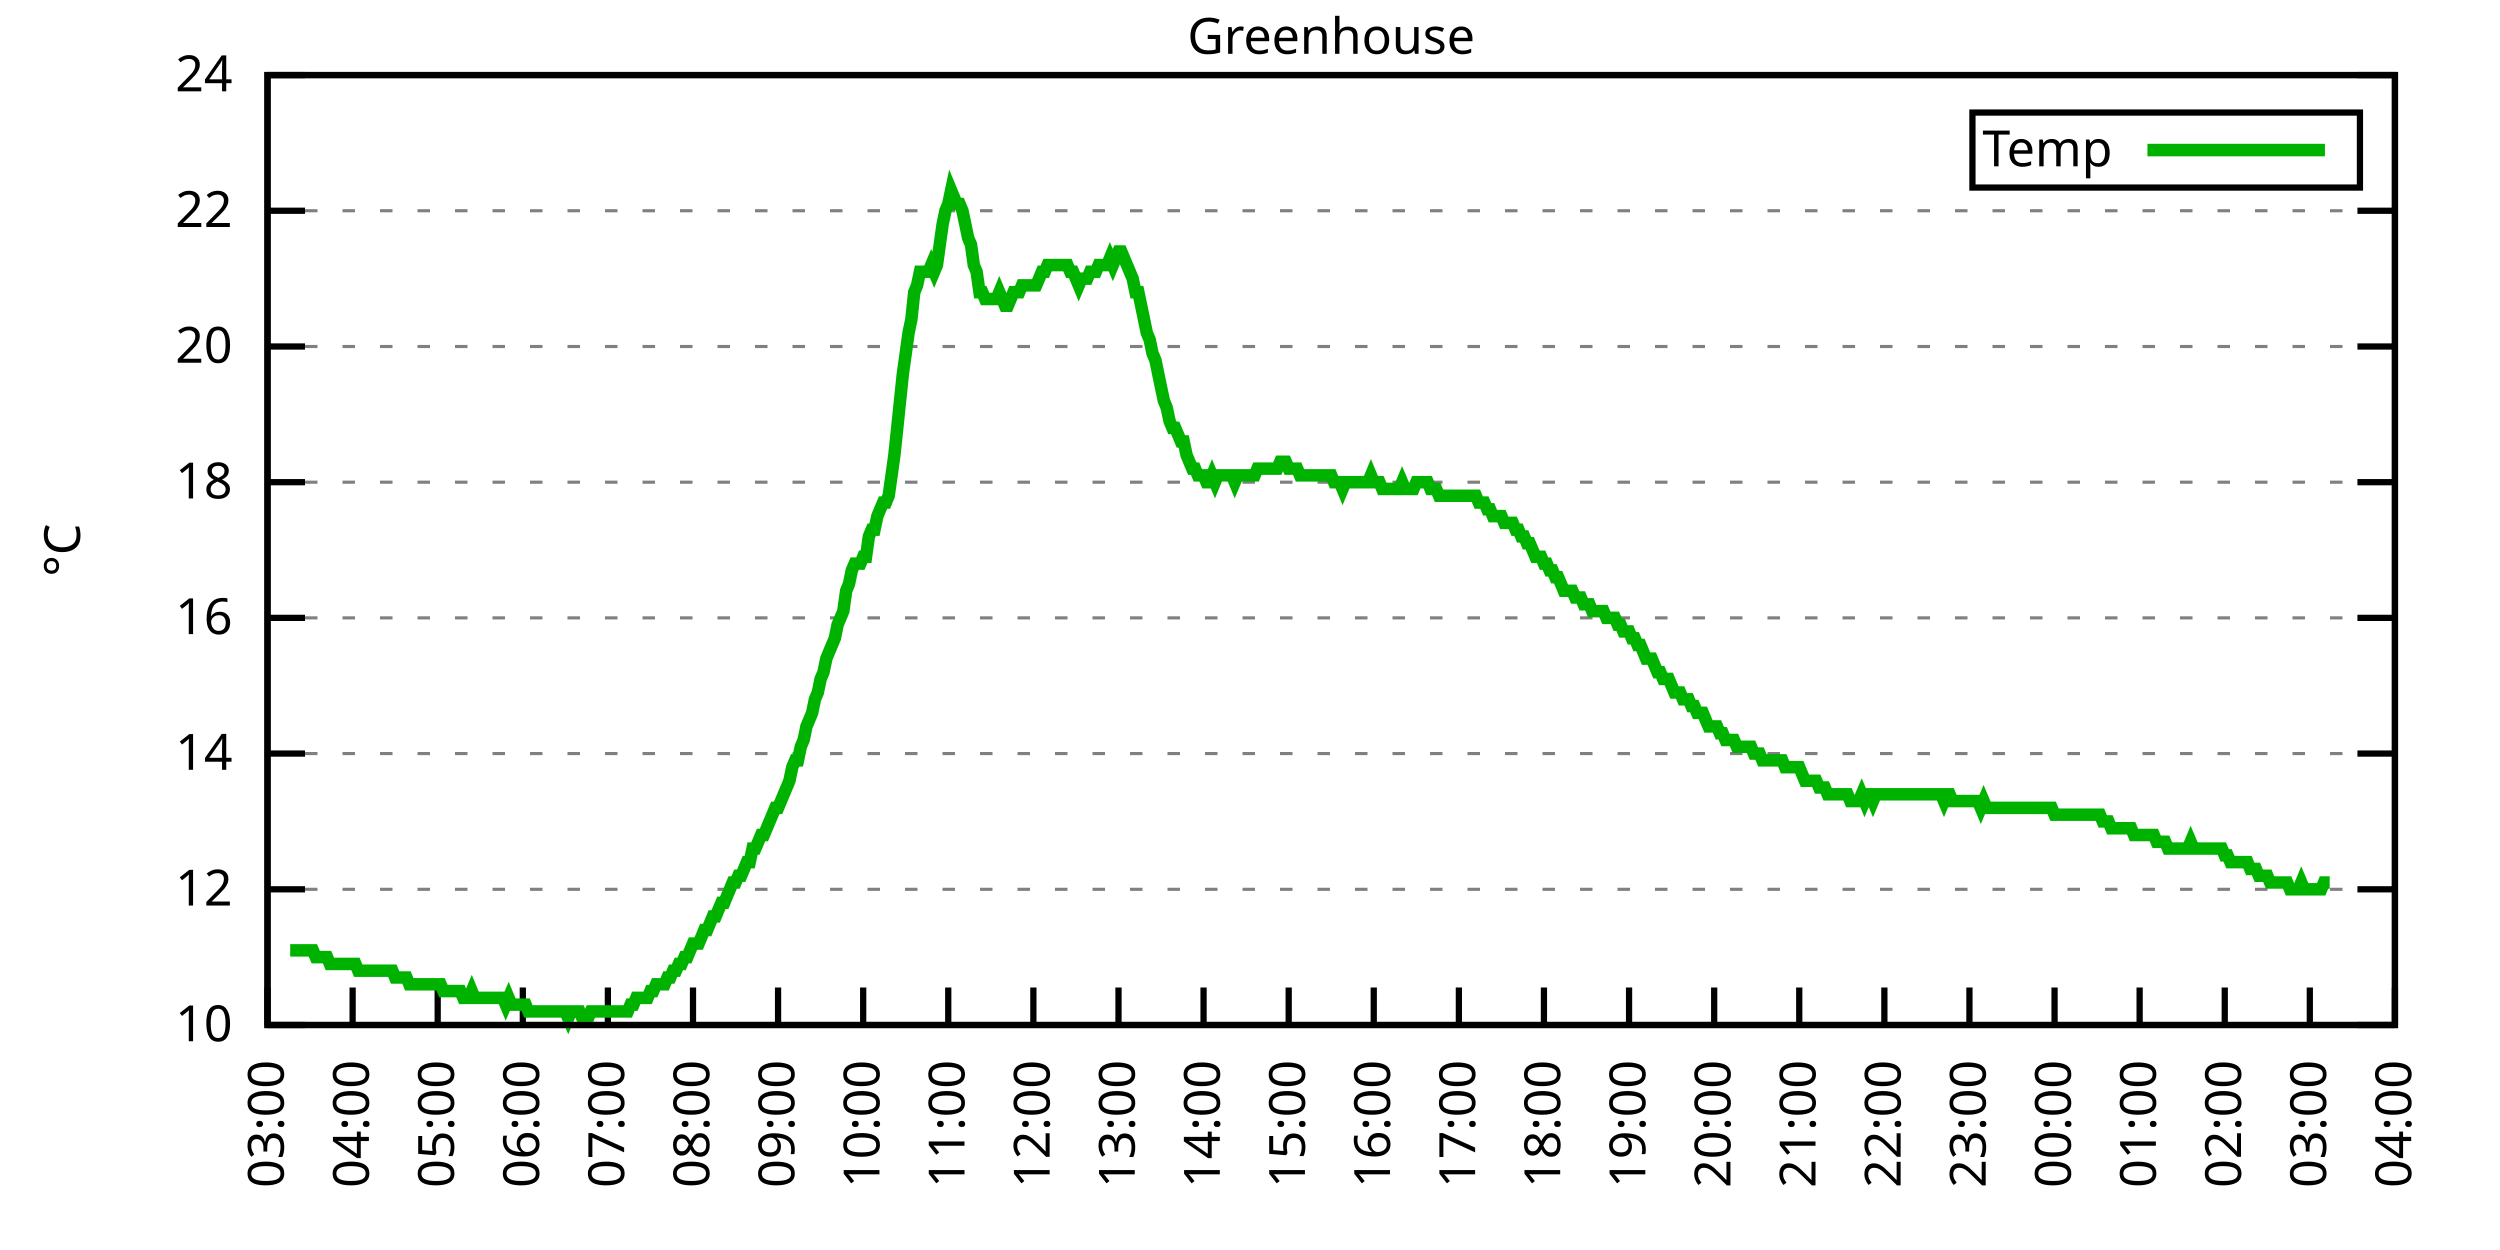
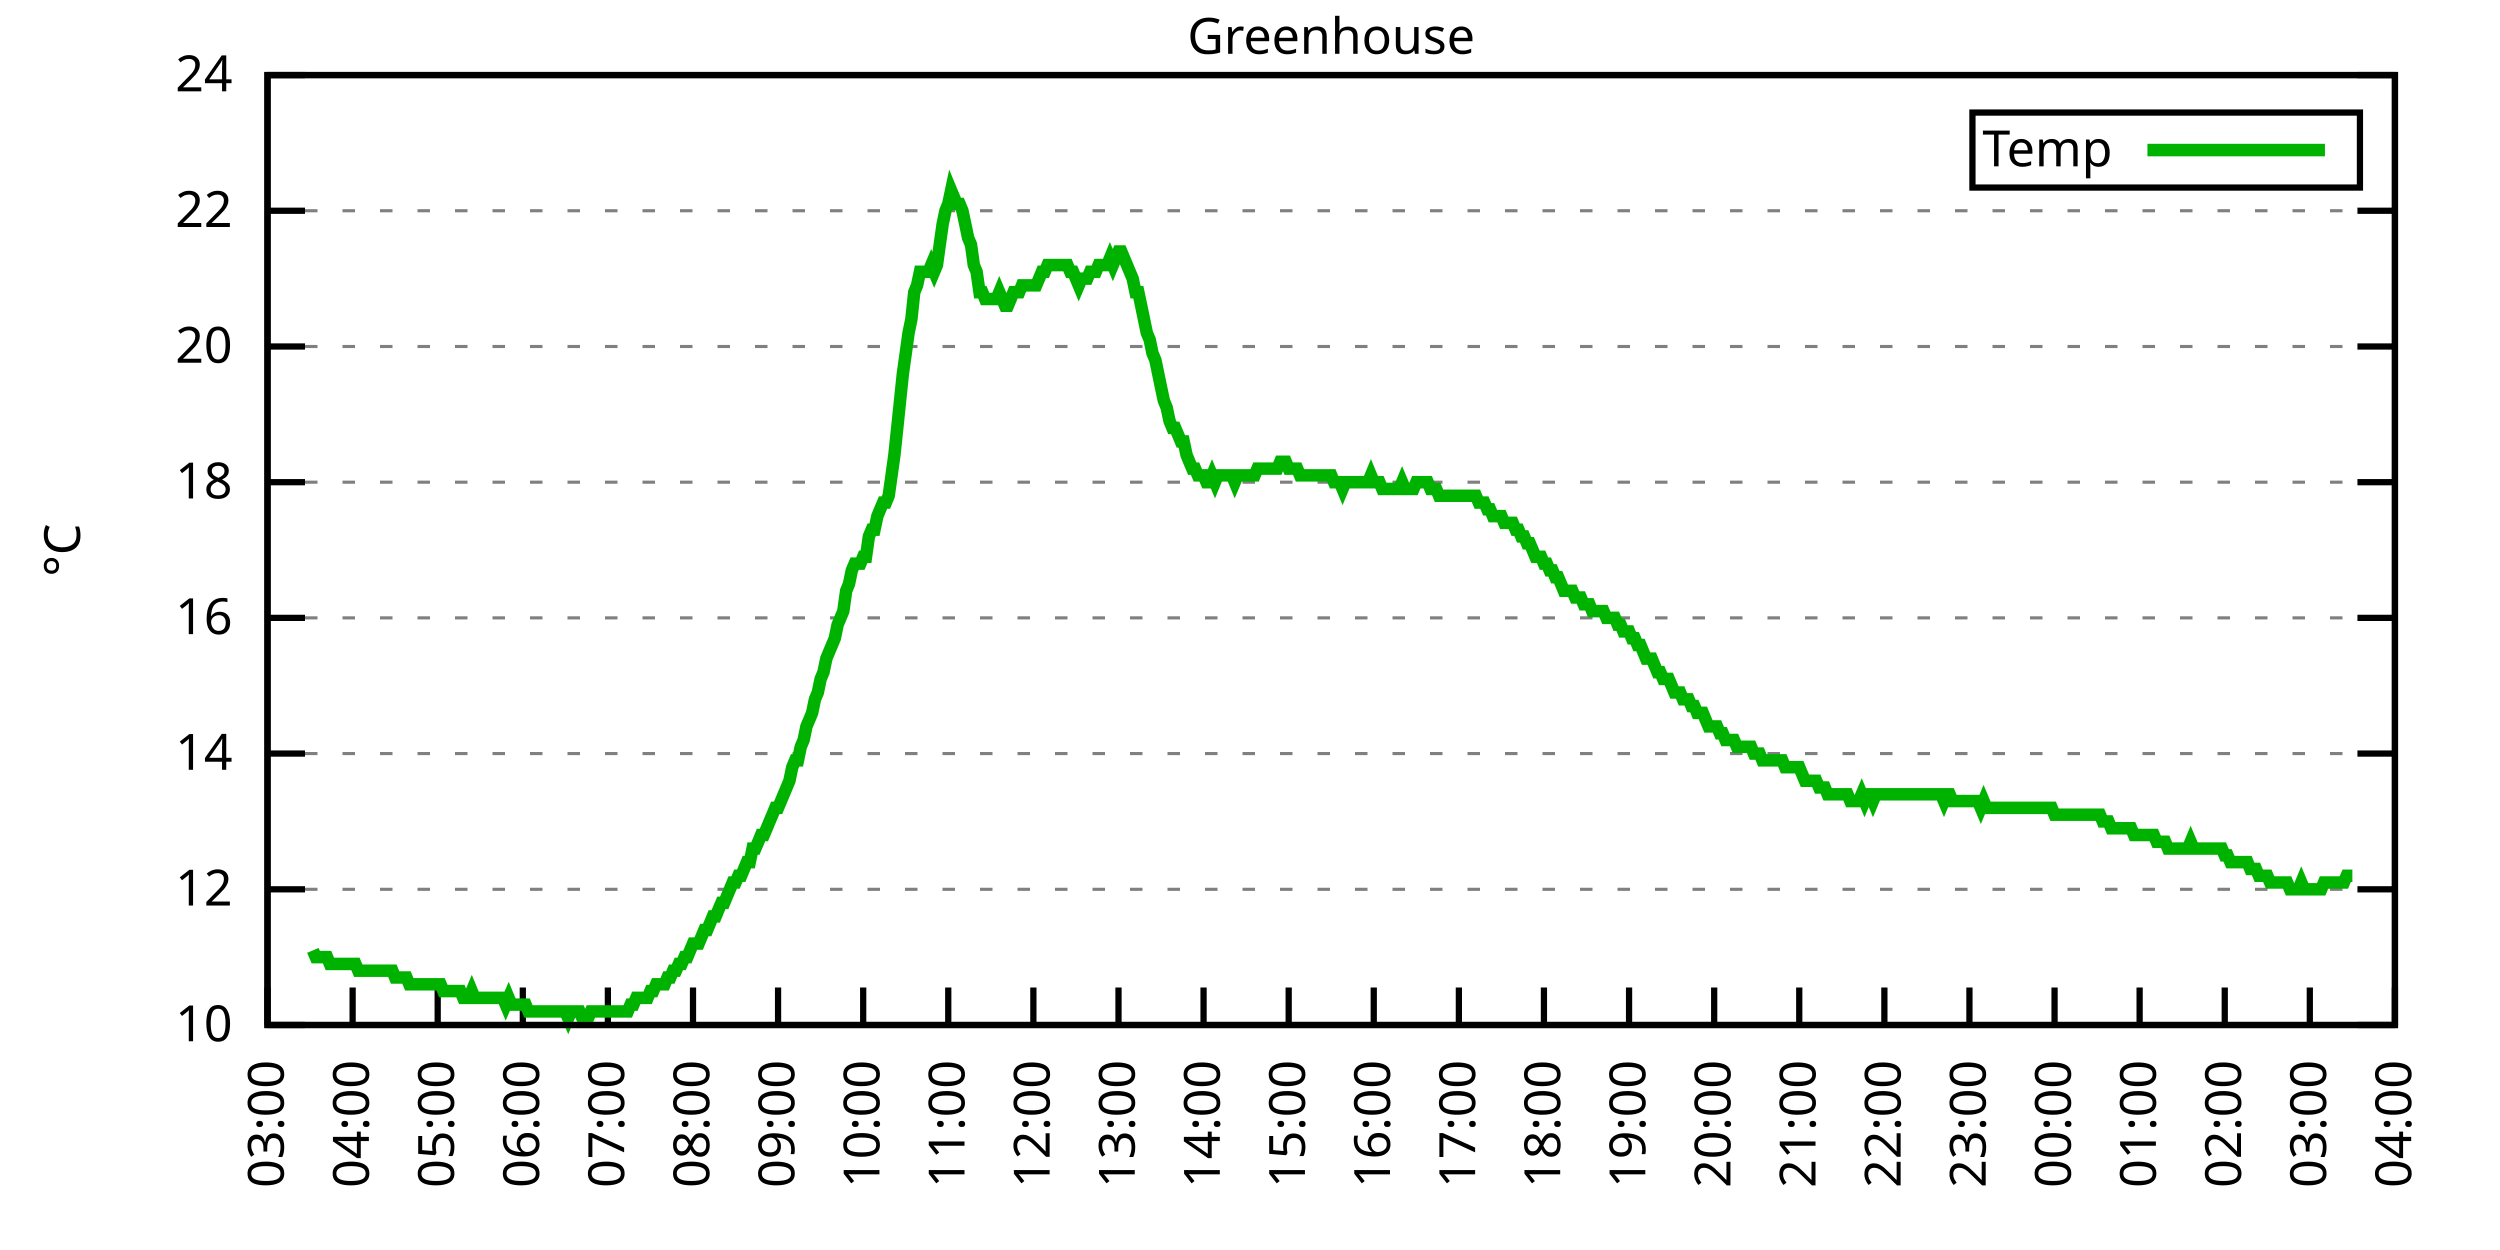
<svg xmlns="http://www.w3.org/2000/svg" xmlns:xlink="http://www.w3.org/1999/xlink" width="400" height="200" viewBox="0 0 400 200">
  <g id="gnuplot_canvas">
    <rect x="0" y="0" width="400" height="200" fill="none" />
    <defs>
      <circle id="gpDot" r="0.5" stroke-width="0.5" stroke="currentColor" />
      <path id="gpPt0" stroke-width="0.333" stroke="currentColor" d="M-1,0 h2 M0,-1 v2" />
      <path id="gpPt1" stroke-width="0.333" stroke="currentColor" d="M-1,-1 L1,1 M1,-1 L-1,1" />
      <path id="gpPt2" stroke-width="0.333" stroke="currentColor" d="M-1,0 L1,0 M0,-1 L0,1 M-1,-1 L1,1 M-1,1 L1,-1" />
      <rect id="gpPt3" stroke-width="0.333" stroke="currentColor" x="-1" y="-1" width="2" height="2" />
      <rect id="gpPt4" stroke-width="0.333" stroke="currentColor" fill="currentColor" x="-1" y="-1" width="2" height="2" />
      <circle id="gpPt5" stroke-width="0.333" stroke="currentColor" cx="0" cy="0" r="1" />
      <use xlink:href="#gpPt5" id="gpPt6" fill="currentColor" stroke="none" />
      <path id="gpPt7" stroke-width="0.333" stroke="currentColor" d="M0,-1.33 L-1.33,0.67 L1.33,0.67 z" />
      <use xlink:href="#gpPt7" id="gpPt8" fill="currentColor" stroke="none" />
      <use xlink:href="#gpPt7" id="gpPt9" stroke="currentColor" transform="rotate(180)" />
      <use xlink:href="#gpPt9" id="gpPt10" fill="currentColor" stroke="none" />
      <use xlink:href="#gpPt3" id="gpPt11" stroke="currentColor" transform="rotate(45)" />
      <use xlink:href="#gpPt11" id="gpPt12" fill="currentColor" stroke="none" />
      <path id="gpPt13" stroke-width="0.333" stroke="currentColor" d="M0,1.330 L1.265,0.411 L0.782,-1.067 L-0.782,-1.076 L-1.265,0.411 z" />
      <use xlink:href="#gpPt13" id="gpPt14" fill="currentColor" stroke="none" />
      <filter id="textbox" filterUnits="objectBoundingBox" x="0" y="0" height="1" width="1">
        <feFlood flood-color="white" flood-opacity="1" result="bgnd" />
        <feComposite in="SourceGraphic" in2="bgnd" operator="atop" />
      </filter>
      <filter id="greybox" filterUnits="objectBoundingBox" x="0" y="0" height="1" width="1">
        <feFlood flood-color="lightgrey" flood-opacity="1" result="grey" />
        <feComposite in="SourceGraphic" in2="grey" operator="atop" />
      </filter>
    </defs>
    <g fill="none" color="white" stroke="currentColor" stroke-width="1.00" stroke-linecap="butt" stroke-linejoin="miter">
</g>
    <g fill="none" color="black" stroke="currentColor" stroke-width="1.00" stroke-linecap="butt" stroke-linejoin="miter">
      <g stroke="none" shape-rendering="crispEdges">
        <polygon fill="rgb(255, 255, 255)" points="42.80,164.00 383.18,164.00 383.18,12.02 42.80,12.02 " />
      </g>
    </g>
    <g fill="none" color="black" stroke="currentColor" stroke-width="1.00" stroke-linecap="butt" stroke-linejoin="miter">
</g>
    <g fill="none" color="black" stroke="black" stroke-width="0.50" stroke-linecap="butt" stroke-linejoin="miter">
</g>
    <g fill="none" color="gray" stroke="currentColor" stroke-width="0.50" stroke-linecap="butt" stroke-linejoin="miter">
      <path stroke="gray" stroke-dasharray="2,4" class="gridline" d="M42.80,164.00 L383.19,164.00  " />
    </g>
    <g fill="none" color="gray" stroke="gray" stroke-width="1.00" stroke-linecap="butt" stroke-linejoin="miter">
</g>
    <g fill="none" color="black" stroke="currentColor" stroke-width="1.00" stroke-linecap="butt" stroke-linejoin="miter">
      <path stroke="black" d="M42.80,164.00 L48.80,164.00 M383.19,164.00 L377.19,164.00  " />
      <g transform="translate(37.20,166.60)" stroke="none" fill="black" font-family="Sans" font-size="8.00" text-anchor="end">
        <text>
          <tspan font-family="Sans"> 10</tspan>
        </text>
      </g>
    </g>
    <g fill="none" color="black" stroke="currentColor" stroke-width="1.00" stroke-linecap="butt" stroke-linejoin="miter">
</g>
    <g fill="none" color="black" stroke="black" stroke-width="0.50" stroke-linecap="butt" stroke-linejoin="miter">
</g>
    <g fill="none" color="gray" stroke="currentColor" stroke-width="0.50" stroke-linecap="butt" stroke-linejoin="miter">
      <path stroke="gray" stroke-dasharray="2,4" class="gridline" d="M42.80,142.29 L383.19,142.29  " />
    </g>
    <g fill="none" color="gray" stroke="gray" stroke-width="1.00" stroke-linecap="butt" stroke-linejoin="miter">
</g>
    <g fill="none" color="black" stroke="currentColor" stroke-width="1.00" stroke-linecap="butt" stroke-linejoin="miter">
      <path stroke="black" d="M42.80,142.29 L48.80,142.29 M383.19,142.29 L377.19,142.29  " />
      <g transform="translate(37.20,144.89)" stroke="none" fill="black" font-family="Sans" font-size="8.00" text-anchor="end">
        <text>
          <tspan font-family="Sans"> 12</tspan>
        </text>
      </g>
    </g>
    <g fill="none" color="black" stroke="currentColor" stroke-width="1.00" stroke-linecap="butt" stroke-linejoin="miter">
</g>
    <g fill="none" color="black" stroke="black" stroke-width="0.50" stroke-linecap="butt" stroke-linejoin="miter">
</g>
    <g fill="none" color="gray" stroke="currentColor" stroke-width="0.50" stroke-linecap="butt" stroke-linejoin="miter">
      <path stroke="gray" stroke-dasharray="2,4" class="gridline" d="M42.80,120.57 L383.19,120.57  " />
    </g>
    <g fill="none" color="gray" stroke="gray" stroke-width="1.00" stroke-linecap="butt" stroke-linejoin="miter">
</g>
    <g fill="none" color="black" stroke="currentColor" stroke-width="1.00" stroke-linecap="butt" stroke-linejoin="miter">
      <path stroke="black" d="M42.80,120.57 L48.80,120.57 M383.19,120.57 L377.19,120.57  " />
      <g transform="translate(37.20,123.17)" stroke="none" fill="black" font-family="Sans" font-size="8.00" text-anchor="end">
        <text>
          <tspan font-family="Sans"> 14</tspan>
        </text>
      </g>
    </g>
    <g fill="none" color="black" stroke="currentColor" stroke-width="1.00" stroke-linecap="butt" stroke-linejoin="miter">
</g>
    <g fill="none" color="black" stroke="black" stroke-width="0.50" stroke-linecap="butt" stroke-linejoin="miter">
</g>
    <g fill="none" color="gray" stroke="currentColor" stroke-width="0.50" stroke-linecap="butt" stroke-linejoin="miter">
      <path stroke="gray" stroke-dasharray="2,4" class="gridline" d="M42.80,98.86 L383.19,98.86  " />
    </g>
    <g fill="none" color="gray" stroke="gray" stroke-width="1.00" stroke-linecap="butt" stroke-linejoin="miter">
</g>
    <g fill="none" color="black" stroke="currentColor" stroke-width="1.00" stroke-linecap="butt" stroke-linejoin="miter">
      <path stroke="black" d="M42.80,98.86 L48.80,98.86 M383.19,98.86 L377.19,98.86  " />
      <g transform="translate(37.20,101.46)" stroke="none" fill="black" font-family="Sans" font-size="8.00" text-anchor="end">
        <text>
          <tspan font-family="Sans"> 16</tspan>
        </text>
      </g>
    </g>
    <g fill="none" color="black" stroke="currentColor" stroke-width="1.00" stroke-linecap="butt" stroke-linejoin="miter">
</g>
    <g fill="none" color="black" stroke="black" stroke-width="0.50" stroke-linecap="butt" stroke-linejoin="miter">
</g>
    <g fill="none" color="gray" stroke="currentColor" stroke-width="0.50" stroke-linecap="butt" stroke-linejoin="miter">
      <path stroke="gray" stroke-dasharray="2,4" class="gridline" d="M42.80,77.15 L383.19,77.15  " />
    </g>
    <g fill="none" color="gray" stroke="gray" stroke-width="1.00" stroke-linecap="butt" stroke-linejoin="miter">
</g>
    <g fill="none" color="black" stroke="currentColor" stroke-width="1.00" stroke-linecap="butt" stroke-linejoin="miter">
      <path stroke="black" d="M42.80,77.15 L48.80,77.15 M383.19,77.15 L377.19,77.15  " />
      <g transform="translate(37.20,79.75)" stroke="none" fill="black" font-family="Sans" font-size="8.00" text-anchor="end">
        <text>
          <tspan font-family="Sans"> 18</tspan>
        </text>
      </g>
    </g>
    <g fill="none" color="black" stroke="currentColor" stroke-width="1.00" stroke-linecap="butt" stroke-linejoin="miter">
</g>
    <g fill="none" color="black" stroke="black" stroke-width="0.50" stroke-linecap="butt" stroke-linejoin="miter">
</g>
    <g fill="none" color="gray" stroke="currentColor" stroke-width="0.50" stroke-linecap="butt" stroke-linejoin="miter">
      <path stroke="gray" stroke-dasharray="2,4" class="gridline" d="M42.80,55.44 L383.19,55.44  " />
    </g>
    <g fill="none" color="gray" stroke="gray" stroke-width="1.00" stroke-linecap="butt" stroke-linejoin="miter">
</g>
    <g fill="none" color="black" stroke="currentColor" stroke-width="1.00" stroke-linecap="butt" stroke-linejoin="miter">
      <path stroke="black" d="M42.80,55.44 L48.80,55.44 M383.19,55.44 L377.19,55.44  " />
      <g transform="translate(37.20,58.04)" stroke="none" fill="black" font-family="Sans" font-size="8.00" text-anchor="end">
        <text>
          <tspan font-family="Sans"> 20</tspan>
        </text>
      </g>
    </g>
    <g fill="none" color="black" stroke="currentColor" stroke-width="1.00" stroke-linecap="butt" stroke-linejoin="miter">
</g>
    <g fill="none" color="black" stroke="black" stroke-width="0.50" stroke-linecap="butt" stroke-linejoin="miter">
</g>
    <g fill="none" color="gray" stroke="currentColor" stroke-width="0.50" stroke-linecap="butt" stroke-linejoin="miter">
      <path stroke="gray" stroke-dasharray="2,4" class="gridline" d="M42.80,33.72 L383.19,33.72  " />
    </g>
    <g fill="none" color="gray" stroke="gray" stroke-width="1.00" stroke-linecap="butt" stroke-linejoin="miter">
</g>
    <g fill="none" color="black" stroke="currentColor" stroke-width="1.00" stroke-linecap="butt" stroke-linejoin="miter">
      <path stroke="black" d="M42.80,33.72 L48.80,33.72 M383.19,33.72 L377.19,33.72  " />
      <g transform="translate(37.20,36.32)" stroke="none" fill="black" font-family="Sans" font-size="8.00" text-anchor="end">
        <text>
          <tspan font-family="Sans"> 22</tspan>
        </text>
      </g>
    </g>
    <g fill="none" color="black" stroke="currentColor" stroke-width="1.00" stroke-linecap="butt" stroke-linejoin="miter">
</g>
    <g fill="none" color="black" stroke="black" stroke-width="0.50" stroke-linecap="butt" stroke-linejoin="miter">
</g>
    <g fill="none" color="gray" stroke="currentColor" stroke-width="0.50" stroke-linecap="butt" stroke-linejoin="miter">
      <path stroke="gray" stroke-dasharray="2,4" class="gridline" d="M42.80,12.01 L383.19,12.01  " />
    </g>
    <g fill="none" color="gray" stroke="gray" stroke-width="1.00" stroke-linecap="butt" stroke-linejoin="miter">
</g>
    <g fill="none" color="black" stroke="currentColor" stroke-width="1.00" stroke-linecap="butt" stroke-linejoin="miter">
      <path stroke="black" d="M42.80,12.01 L48.80,12.01 M383.19,12.01 L377.19,12.01  " />
      <g transform="translate(37.20,14.61)" stroke="none" fill="black" font-family="Sans" font-size="8.00" text-anchor="end">
        <text>
          <tspan font-family="Sans"> 24</tspan>
        </text>
      </g>
    </g>
    <g fill="none" color="black" stroke="currentColor" stroke-width="1.00" stroke-linecap="butt" stroke-linejoin="miter">
      <path stroke="black" d="M42.80,164.00 L42.80,158.00  " />
      <g transform="translate(45.40,169.60) rotate(270.00)" stroke="none" fill="black" font-family="Sans" font-size="8.00" text-anchor="end">
        <text>
          <tspan font-family="Sans">03:00</tspan>
        </text>
      </g>
    </g>
    <g fill="none" color="black" stroke="currentColor" stroke-width="1.00" stroke-linecap="butt" stroke-linejoin="miter">
      <path stroke="black" d="M56.42,164.00 L56.42,158.00  " />
      <g transform="translate(59.02,169.60) rotate(270.00)" stroke="none" fill="black" font-family="Sans" font-size="8.00" text-anchor="end">
        <text>
          <tspan font-family="Sans">04:00</tspan>
        </text>
      </g>
    </g>
    <g fill="none" color="black" stroke="currentColor" stroke-width="1.00" stroke-linecap="butt" stroke-linejoin="miter">
      <path stroke="black" d="M70.03,164.00 L70.03,158.00  " />
      <g transform="translate(72.63,169.60) rotate(270.00)" stroke="none" fill="black" font-family="Sans" font-size="8.00" text-anchor="end">
        <text>
          <tspan font-family="Sans">05:00</tspan>
        </text>
      </g>
    </g>
    <g fill="none" color="black" stroke="currentColor" stroke-width="1.00" stroke-linecap="butt" stroke-linejoin="miter">
      <path stroke="black" d="M83.65,164.00 L83.65,158.00  " />
      <g transform="translate(86.25,169.60) rotate(270.00)" stroke="none" fill="black" font-family="Sans" font-size="8.00" text-anchor="end">
        <text>
          <tspan font-family="Sans">06:00</tspan>
        </text>
      </g>
    </g>
    <g fill="none" color="black" stroke="currentColor" stroke-width="1.00" stroke-linecap="butt" stroke-linejoin="miter">
      <path stroke="black" d="M97.26,164.00 L97.26,158.00  " />
      <g transform="translate(99.86,169.60) rotate(270.00)" stroke="none" fill="black" font-family="Sans" font-size="8.00" text-anchor="end">
        <text>
          <tspan font-family="Sans">07:00</tspan>
        </text>
      </g>
    </g>
    <g fill="none" color="black" stroke="currentColor" stroke-width="1.00" stroke-linecap="butt" stroke-linejoin="miter">
      <path stroke="black" d="M110.88,164.00 L110.88,158.00  " />
      <g transform="translate(113.48,169.60) rotate(270.00)" stroke="none" fill="black" font-family="Sans" font-size="8.00" text-anchor="end">
        <text>
          <tspan font-family="Sans">08:00</tspan>
        </text>
      </g>
    </g>
    <g fill="none" color="black" stroke="currentColor" stroke-width="1.00" stroke-linecap="butt" stroke-linejoin="miter">
      <path stroke="black" d="M124.49,164.00 L124.49,158.00  " />
      <g transform="translate(127.09,169.60) rotate(270.00)" stroke="none" fill="black" font-family="Sans" font-size="8.00" text-anchor="end">
        <text>
          <tspan font-family="Sans">09:00</tspan>
        </text>
      </g>
    </g>
    <g fill="none" color="black" stroke="currentColor" stroke-width="1.00" stroke-linecap="butt" stroke-linejoin="miter">
      <path stroke="black" d="M138.11,164.00 L138.11,158.00  " />
      <g transform="translate(140.71,169.60) rotate(270.00)" stroke="none" fill="black" font-family="Sans" font-size="8.00" text-anchor="end">
        <text>
          <tspan font-family="Sans">10:00</tspan>
        </text>
      </g>
    </g>
    <g fill="none" color="black" stroke="currentColor" stroke-width="1.00" stroke-linecap="butt" stroke-linejoin="miter">
      <path stroke="black" d="M151.72,164.00 L151.72,158.00  " />
      <g transform="translate(154.32,169.60) rotate(270.00)" stroke="none" fill="black" font-family="Sans" font-size="8.00" text-anchor="end">
        <text>
          <tspan font-family="Sans">11:00</tspan>
        </text>
      </g>
    </g>
    <g fill="none" color="black" stroke="currentColor" stroke-width="1.00" stroke-linecap="butt" stroke-linejoin="miter">
      <path stroke="black" d="M165.34,164.00 L165.34,158.00  " />
      <g transform="translate(167.94,169.60) rotate(270.00)" stroke="none" fill="black" font-family="Sans" font-size="8.00" text-anchor="end">
        <text>
          <tspan font-family="Sans">12:00</tspan>
        </text>
      </g>
    </g>
    <g fill="none" color="black" stroke="currentColor" stroke-width="1.00" stroke-linecap="butt" stroke-linejoin="miter">
      <path stroke="black" d="M178.96,164.00 L178.96,158.00  " />
      <g transform="translate(181.56,169.60) rotate(270.00)" stroke="none" fill="black" font-family="Sans" font-size="8.00" text-anchor="end">
        <text>
          <tspan font-family="Sans">13:00</tspan>
        </text>
      </g>
    </g>
    <g fill="none" color="black" stroke="currentColor" stroke-width="1.00" stroke-linecap="butt" stroke-linejoin="miter">
      <path stroke="black" d="M192.57,164.00 L192.57,158.00  " />
      <g transform="translate(195.17,169.60) rotate(270.00)" stroke="none" fill="black" font-family="Sans" font-size="8.00" text-anchor="end">
        <text>
          <tspan font-family="Sans">14:00</tspan>
        </text>
      </g>
    </g>
    <g fill="none" color="black" stroke="currentColor" stroke-width="1.00" stroke-linecap="butt" stroke-linejoin="miter">
      <path stroke="black" d="M206.19,164.00 L206.19,158.00  " />
      <g transform="translate(208.79,169.60) rotate(270.00)" stroke="none" fill="black" font-family="Sans" font-size="8.00" text-anchor="end">
        <text>
          <tspan font-family="Sans">15:00</tspan>
        </text>
      </g>
    </g>
    <g fill="none" color="black" stroke="currentColor" stroke-width="1.00" stroke-linecap="butt" stroke-linejoin="miter">
      <path stroke="black" d="M219.80,164.00 L219.80,158.00  " />
      <g transform="translate(222.40,169.60) rotate(270.00)" stroke="none" fill="black" font-family="Sans" font-size="8.00" text-anchor="end">
        <text>
          <tspan font-family="Sans">16:00</tspan>
        </text>
      </g>
    </g>
    <g fill="none" color="black" stroke="currentColor" stroke-width="1.00" stroke-linecap="butt" stroke-linejoin="miter">
      <path stroke="black" d="M233.42,164.00 L233.42,158.00  " />
      <g transform="translate(236.02,169.60) rotate(270.00)" stroke="none" fill="black" font-family="Sans" font-size="8.00" text-anchor="end">
        <text>
          <tspan font-family="Sans">17:00</tspan>
        </text>
      </g>
    </g>
    <g fill="none" color="black" stroke="currentColor" stroke-width="1.00" stroke-linecap="butt" stroke-linejoin="miter">
      <path stroke="black" d="M247.03,164.00 L247.03,158.00  " />
      <g transform="translate(249.63,169.60) rotate(270.00)" stroke="none" fill="black" font-family="Sans" font-size="8.00" text-anchor="end">
        <text>
          <tspan font-family="Sans">18:00</tspan>
        </text>
      </g>
    </g>
    <g fill="none" color="black" stroke="currentColor" stroke-width="1.00" stroke-linecap="butt" stroke-linejoin="miter">
      <path stroke="black" d="M260.65,164.00 L260.65,158.00  " />
      <g transform="translate(263.25,169.60) rotate(270.00)" stroke="none" fill="black" font-family="Sans" font-size="8.00" text-anchor="end">
        <text>
          <tspan font-family="Sans">19:00</tspan>
        </text>
      </g>
    </g>
    <g fill="none" color="black" stroke="currentColor" stroke-width="1.00" stroke-linecap="butt" stroke-linejoin="miter">
      <path stroke="black" d="M274.27,164.00 L274.27,158.00  " />
      <g transform="translate(276.87,169.60) rotate(270.00)" stroke="none" fill="black" font-family="Sans" font-size="8.00" text-anchor="end">
        <text>
          <tspan font-family="Sans">20:00</tspan>
        </text>
      </g>
    </g>
    <g fill="none" color="black" stroke="currentColor" stroke-width="1.00" stroke-linecap="butt" stroke-linejoin="miter">
      <path stroke="black" d="M287.88,164.00 L287.88,158.00  " />
      <g transform="translate(290.48,169.60) rotate(270.00)" stroke="none" fill="black" font-family="Sans" font-size="8.00" text-anchor="end">
        <text>
          <tspan font-family="Sans">21:00</tspan>
        </text>
      </g>
    </g>
    <g fill="none" color="black" stroke="currentColor" stroke-width="1.00" stroke-linecap="butt" stroke-linejoin="miter">
      <path stroke="black" d="M301.50,164.00 L301.50,158.00  " />
      <g transform="translate(304.10,169.60) rotate(270.00)" stroke="none" fill="black" font-family="Sans" font-size="8.00" text-anchor="end">
        <text>
          <tspan font-family="Sans">22:00</tspan>
        </text>
      </g>
    </g>
    <g fill="none" color="black" stroke="currentColor" stroke-width="1.00" stroke-linecap="butt" stroke-linejoin="miter">
      <path stroke="black" d="M315.11,164.00 L315.11,158.00  " />
      <g transform="translate(317.71,169.60) rotate(270.00)" stroke="none" fill="black" font-family="Sans" font-size="8.00" text-anchor="end">
        <text>
          <tspan font-family="Sans">23:00</tspan>
        </text>
      </g>
    </g>
    <g fill="none" color="black" stroke="currentColor" stroke-width="1.00" stroke-linecap="butt" stroke-linejoin="miter">
      <path stroke="black" d="M328.73,164.00 L328.73,158.00  " />
      <g transform="translate(331.33,169.60) rotate(270.00)" stroke="none" fill="black" font-family="Sans" font-size="8.00" text-anchor="end">
        <text>
          <tspan font-family="Sans">00:00</tspan>
        </text>
      </g>
    </g>
    <g fill="none" color="black" stroke="currentColor" stroke-width="1.00" stroke-linecap="butt" stroke-linejoin="miter">
      <path stroke="black" d="M342.34,164.00 L342.34,158.00  " />
      <g transform="translate(344.94,169.60) rotate(270.00)" stroke="none" fill="black" font-family="Sans" font-size="8.00" text-anchor="end">
        <text>
          <tspan font-family="Sans">01:00</tspan>
        </text>
      </g>
    </g>
    <g fill="none" color="black" stroke="currentColor" stroke-width="1.00" stroke-linecap="butt" stroke-linejoin="miter">
      <path stroke="black" d="M355.96,164.00 L355.96,158.00  " />
      <g transform="translate(358.56,169.60) rotate(270.00)" stroke="none" fill="black" font-family="Sans" font-size="8.00" text-anchor="end">
        <text>
          <tspan font-family="Sans">02:00</tspan>
        </text>
      </g>
    </g>
    <g fill="none" color="black" stroke="currentColor" stroke-width="1.00" stroke-linecap="butt" stroke-linejoin="miter">
      <path stroke="black" d="M369.57,164.00 L369.57,158.00  " />
      <g transform="translate(372.17,169.60) rotate(270.00)" stroke="none" fill="black" font-family="Sans" font-size="8.00" text-anchor="end">
        <text>
          <tspan font-family="Sans">03:00</tspan>
        </text>
      </g>
    </g>
    <g fill="none" color="black" stroke="currentColor" stroke-width="1.00" stroke-linecap="butt" stroke-linejoin="miter">
      <path stroke="black" d="M383.19,164.00 L383.19,158.00  " />
      <g transform="translate(385.79,169.60) rotate(270.00)" stroke="none" fill="black" font-family="Sans" font-size="8.00" text-anchor="end">
        <text>
          <tspan font-family="Sans">04:00</tspan>
        </text>
      </g>
    </g>
    <g fill="none" color="black" stroke="currentColor" stroke-width="1.00" stroke-linecap="butt" stroke-linejoin="miter">
</g>
    <g fill="none" color="black" stroke="currentColor" stroke-width="1.00" stroke-linecap="butt" stroke-linejoin="miter">
      <path stroke="black" d="M42.80,12.01 L42.80,164.00 L383.19,164.00 L383.19,12.01 L42.80,12.01 Z  " />
    </g>
    <g fill="none" color="black" stroke="currentColor" stroke-width="1.00" stroke-linecap="butt" stroke-linejoin="miter">
</g>
    <g fill="none" color="black" stroke="currentColor" stroke-width="1.00" stroke-linecap="butt" stroke-linejoin="miter">
      <path stroke="black" d="M315.59,30.01 L315.59,18.01 L377.59,18.01 L377.59,30.01 L315.59,30.01 Z  " />
    </g>
    <g id="Greenhouse_plot_1">
      <g fill="none" color="white" stroke="black" stroke-width="2.00" stroke-linecap="butt" stroke-linejoin="miter">
</g>
      <g fill="none" color="black" stroke="currentColor" stroke-width="2.00" stroke-linecap="butt" stroke-linejoin="miter">
        <g transform="translate(337.99,26.61)" stroke="none" fill="black" font-family="Sans" font-size="8.00" text-anchor="end">
          <text>
            <tspan font-family="Sans">Temp</tspan>
          </text>
        </g>
      </g>
      <g fill="none" color="black" stroke="currentColor" stroke-width="2.00" stroke-linecap="butt" stroke-linejoin="miter">
-         <path stroke="rgb(  0, 178,   0)" d="M343.59,24.01 L371.99,24.01 M46.43,152.06 L46.88,152.06 L47.34,152.06 L47.79,152.06 L48.25,152.06 L48.70,152.06   L49.15,152.06 L49.61,152.06 L50.06,152.06 L50.52,153.14 L50.97,153.14 L51.42,153.14 L51.88,153.14 L52.33,153.14   L52.78,154.23 L53.24,154.23 L53.69,154.23 L54.15,154.23 L54.60,154.23 L55.05,154.23 L55.51,154.23 L55.96,154.23   L56.42,154.23 L56.87,154.23 L57.32,155.31 L57.78,155.31 L58.23,155.31 L58.68,155.31 L59.14,155.31 L59.59,155.31   L60.05,155.31 L60.50,155.31 L60.95,155.31 L61.41,155.31 L61.86,155.31 L62.32,155.31 L62.77,155.31 L63.22,156.40   L63.68,156.40 L64.13,156.40 L64.58,156.40 L65.04,156.40 L65.49,157.49 L65.95,157.49 L66.40,157.49 L66.85,157.49   L67.31,157.49 L67.76,157.49 L68.22,157.49 L68.67,157.49 L69.12,157.49 L69.58,157.49 L70.03,157.49 L70.49,157.49   L70.94,158.57 L71.39,158.57 L71.85,158.57 L72.30,158.57 L72.75,158.57 L73.21,158.57 L73.66,158.57 L74.12,159.66   L74.57,159.66 L75.02,159.66 L75.48,158.57 L75.93,159.66 L76.39,159.66 L76.84,159.66 L77.29,159.66 L77.75,159.66   L78.20,159.66 L78.65,159.66 L79.11,159.66 L79.56,159.66 L80.02,159.66 L80.47,159.66 L80.92,160.74 L81.38,159.66   L81.83,160.74 L82.29,160.74 L82.74,160.74 L83.19,160.74 L83.65,160.74 L84.10,160.74 L84.55,161.83 L85.01,161.83   L85.46,161.83 L85.92,161.83 L86.37,161.83 L86.82,161.83 L87.28,161.83 L87.73,161.83 L88.19,161.83 L88.64,161.83   L89.09,161.83 L89.55,161.83 L90.00,161.83 L90.45,161.83 L90.91,162.91 L91.36,161.83 L91.82,161.83 L92.27,161.83   L92.72,161.83 L93.18,162.91 L93.63,162.91 L94.09,162.91 L94.54,161.83 L94.99,161.83 L95.45,161.83 L95.90,161.83   L96.35,161.83 L96.81,161.83 L97.26,161.83 L97.72,161.83 L98.17,161.83 L98.62,161.83 L99.08,161.83 L99.53,161.83   L99.99,161.83 L100.44,161.83 L100.89,160.74 L101.35,160.74 L101.80,159.66 L102.25,159.66 L102.71,159.66 L103.16,159.66   L103.62,159.66 L104.07,158.57 L104.52,158.57 L104.98,157.49 L105.43,157.49 L105.89,157.49 L106.34,157.49 L106.79,156.40   L107.25,156.40 L107.70,155.31 L108.15,155.31 L108.61,154.23 L109.06,154.23 L109.52,153.14 L109.97,153.14 L110.42,152.06   L110.88,150.97 L111.33,150.97 L111.79,150.97 L112.24,149.89 L112.69,148.80 L113.15,148.80 L113.60,147.72 L114.05,146.63   L114.51,146.63 L114.96,145.54 L115.42,144.46 L115.87,144.46 L116.32,143.37 L116.78,142.29 L117.23,141.20 L117.69,141.20   L118.14,140.12 L118.59,140.12 L119.05,139.03 L119.50,137.94 L119.96,137.94 L120.41,135.77 L120.86,135.77 L121.32,134.69   L121.77,133.60 L122.22,133.60 L122.68,132.52 L123.13,131.43 L123.59,130.35 L124.04,129.26 L124.49,129.26 L124.95,128.17   L125.40,127.09 L125.86,126.00 L126.31,124.92 L126.76,122.75 L127.22,121.66 L127.67,121.66 L128.12,119.49 L128.58,118.40   L129.03,116.23 L129.49,115.15 L129.94,114.06 L130.39,111.89 L130.85,110.80 L131.30,108.63 L131.76,107.55 L132.21,105.38   L132.66,104.29 L133.12,103.20 L133.57,102.12 L134.02,99.95 L134.48,98.86 L134.93,97.78 L135.39,94.52 L135.84,93.43   L136.29,91.26 L136.75,90.18 L137.20,90.18 L137.66,90.18 L138.11,89.09 L138.56,89.09 L139.02,85.83 L139.47,84.75   L139.92,84.75 L140.38,82.58 L140.83,81.49 L141.29,80.41 L141.74,80.41 L142.19,79.32 L142.65,76.06 L143.10,72.81   L143.56,68.46 L144.01,64.12 L144.46,59.78 L144.92,56.52 L145.37,53.26 L145.82,51.09 L146.28,46.75 L146.73,45.66   L147.19,43.49 L147.64,43.49 L148.09,43.49 L148.55,43.49 L149.00,42.41 L149.46,43.49 L149.91,42.41 L150.36,39.15   L150.82,35.89 L151.27,33.72 L151.72,32.64 L152.18,30.47 L152.63,31.55 L153.09,32.64 L153.54,32.64 L153.99,33.72   L154.45,35.89 L154.90,38.07 L155.36,39.15 L155.81,42.41 L156.26,43.49 L156.72,46.75 L157.17,46.75 L157.62,47.84   L158.08,47.84 L158.53,47.84 L158.99,47.84 L159.44,47.84 L159.89,46.75 L160.35,47.84 L160.80,48.92 L161.26,48.92   L161.71,47.84 L162.16,46.75 L162.62,46.75 L163.07,46.75 L163.52,45.66 L163.98,45.66 L164.43,45.66 L164.89,45.66   L165.34,45.66 L165.79,45.66 L166.25,44.58 L166.70,43.49 L167.16,43.49 L167.61,42.41 L168.06,42.41 L168.52,42.41   L168.97,42.41 L169.43,42.41 L169.88,42.41 L170.33,42.41 L170.79,42.41 L171.24,43.49 L171.69,43.49 L172.15,44.58   L172.60,45.66 L173.06,44.58 L173.51,44.58 L173.96,44.58 L174.42,43.49 L174.87,43.49 L175.33,43.49 L175.78,42.41   L176.23,42.41 L176.69,42.41 L177.14,42.41 L177.59,41.32 L178.05,42.41 L178.50,41.32 L178.96,40.24 L179.41,40.24   L179.86,41.32 L180.32,42.41 L180.77,43.49 L181.23,44.58 L181.68,46.75 L182.13,46.75 L182.59,48.92 L183.04,51.09   L183.49,53.26 L183.95,54.35 L184.40,56.52 L184.86,57.61 L185.31,59.78 L185.76,61.95 L186.22,64.12 L186.67,65.21   L187.13,67.38 L187.58,68.46 L188.03,68.46 L188.49,69.55 L188.94,70.63 L189.39,70.63 L189.85,72.81 L190.30,73.89   L190.76,74.98 L191.21,74.98 L191.66,76.06 L192.12,76.06 L192.57,76.06 L193.03,77.15 L193.48,77.15 L193.93,76.06   L194.39,77.15 L194.84,76.06 L195.29,76.06 L195.75,76.06 L196.20,76.06 L196.66,76.06 L197.11,76.06 L197.56,77.15   L198.02,76.06 L198.47,76.06 L198.93,76.06 L199.38,76.06 L199.83,76.06 L200.29,76.06 L200.74,76.06 L201.19,74.98   L201.65,74.98 L202.10,74.98 L202.56,74.98 L203.01,74.98 L203.46,74.98 L203.92,74.98 L204.37,74.98 L204.83,73.89   L205.28,73.89 L205.73,73.89 L206.19,74.98 L206.64,74.98 L207.09,74.98 L207.55,74.98 L208.00,76.06 L208.46,76.06   L208.91,76.06 L209.36,76.06 L209.82,76.06 L210.27,76.06 L210.73,76.06 L211.18,76.06 L211.63,76.06 L212.09,76.06   L212.54,76.06 L213.00,76.06 L213.45,77.15 L213.90,77.15 L214.36,77.15 L214.81,78.23 L215.26,77.15 L215.72,77.15   L216.17,77.15 L216.63,77.15 L217.08,77.15 L217.53,77.15 L217.99,77.15 L218.44,77.15 L218.90,77.15 L219.35,76.06   L219.80,77.15 L220.26,77.15 L220.71,77.15 L221.16,78.23 L221.62,78.23 L222.07,78.23 L222.53,78.23 L222.98,78.23   L223.43,78.23 L223.89,78.23 L224.34,77.15 L224.80,78.23 L225.25,78.23 L225.70,78.23 L226.16,78.23 L226.61,77.15   L227.06,77.15 L227.52,77.15 L227.97,77.15 L228.43,77.15 L228.88,78.23 L229.33,78.23 L229.79,78.23 L230.24,79.32   L230.70,79.32 L231.15,79.32 L231.60,79.32 L232.06,79.32 L232.51,79.32 L232.96,79.32 L233.42,79.32 L233.87,79.32   L234.33,79.32 L234.78,79.32 L235.23,79.32 L235.69,79.32 L236.14,79.32 L236.60,80.41 L237.05,80.41 L237.50,80.41   L237.96,81.49 L238.41,81.49 L238.86,82.58 L239.32,82.58 L239.77,82.58 L240.23,82.58 L240.68,83.66 L241.13,83.66   L241.59,83.66 L242.04,83.66 L242.50,84.75 L242.95,84.75 L243.40,85.83 L243.86,85.83 L244.31,86.92 L244.76,86.92   L245.22,88.00 L245.67,89.09 L246.13,89.09 L246.58,89.09 L247.03,90.18 L247.49,90.18 L247.94,91.26 L248.40,91.26   L248.85,92.35 L249.30,92.35 L249.76,93.43 L250.21,94.52 L250.66,94.52 L251.12,94.52 L251.57,94.52 L252.03,95.60   L252.48,95.60 L252.93,95.60 L253.39,96.69 L253.84,96.69 L254.30,96.69 L254.75,97.78 L255.20,97.78 L255.66,97.78   L256.11,97.78 L256.56,97.78 L257.02,98.86 L257.47,98.86 L257.93,98.86 L258.38,98.86 L258.83,99.95 L259.29,99.95   L259.74,101.03 L260.20,101.03 L260.65,101.03 L261.10,102.12 L261.56,102.12 L262.01,103.20 L262.47,103.20 L262.92,104.29   L263.37,105.38 L263.83,105.38 L264.28,105.38 L264.73,106.46 L265.19,107.55 L265.64,107.55 L266.10,108.63 L266.55,108.63   L267.00,108.63 L267.46,109.72 L267.91,110.80 L268.37,110.80 L268.82,110.80 L269.27,111.89 L269.73,111.89 L270.18,111.89   L270.63,112.97 L271.09,112.97 L271.54,114.06 L272.00,114.06 L272.45,114.06 L272.90,115.15 L273.36,116.23 L273.81,116.23   L274.27,116.23 L274.72,116.23 L275.17,117.32 L275.63,117.32 L276.08,118.40 L276.53,118.40 L276.99,118.40 L277.44,118.40   L277.90,119.49 L278.35,119.49 L278.80,119.49 L279.26,119.49 L279.71,119.49 L280.17,119.49 L280.62,120.57 L281.07,120.57   L281.53,120.57 L281.98,121.66 L282.43,121.66 L282.89,121.66 L283.34,121.66 L283.80,121.66 L284.25,121.66 L284.70,121.66   L285.16,121.66 L285.61,122.75 L286.07,122.75 L286.52,122.75 L286.97,122.75 L287.43,122.75 L287.88,122.75 L288.33,123.83   L288.79,124.92 L289.24,124.92 L289.70,124.92 L290.15,124.92 L290.60,124.92 L291.06,126.00 L291.51,126.00 L291.97,126.00   L292.42,127.09 L292.87,127.09 L293.33,127.09 L293.78,127.09 L294.23,127.09 L294.69,127.09 L295.14,127.09 L295.60,127.09   L296.05,128.17 L296.50,128.17 L296.96,128.17 L297.41,128.17 L297.87,127.09 L298.32,128.17 L298.77,127.09 L299.23,127.09   L299.68,128.17 L300.13,127.09 L300.59,127.09 L301.04,127.09 L301.50,127.09 L301.95,127.09 L302.40,127.09 L302.86,127.09   L303.31,127.09 L303.77,127.09 L304.22,127.09 L304.67,127.09 L305.13,127.09 L305.58,127.09 L306.03,127.09 L306.49,127.09   L306.94,127.09 L307.40,127.09 L307.85,127.09 L308.30,127.09 L308.76,127.09 L309.21,127.09 L309.67,127.09 L310.12,127.09   L310.57,127.09 L311.03,128.17 L311.48,127.09 L311.94,127.09 L312.39,128.17 L312.84,128.17 L313.30,128.17 L313.75,128.17   L314.20,128.17 L314.66,128.17 L315.11,128.17 L315.57,128.17 L316.02,128.17 L316.47,128.17 L316.93,129.26 L317.38,128.17   L317.84,129.26 L318.29,129.26 L318.74,129.26 L319.20,129.26 L319.65,129.26 L320.10,129.26 L320.56,129.26 L321.01,129.26   L321.47,129.26 L321.92,129.26 L322.37,129.26 L322.83,129.26 L323.28,129.26 L323.74,129.26 L324.19,129.26 L324.64,129.26   L325.10,129.26 L325.55,129.26 L326.00,129.26 L326.46,129.26 L326.91,129.26 L327.37,129.26 L327.82,129.26 L328.27,129.26   L328.73,130.35 L329.18,130.35 L329.64,130.35 L330.09,130.35 L330.54,130.35 L331.00,130.35 L331.45,130.35 L331.90,130.35   L332.36,130.35 L332.81,130.35 L333.27,130.35 L333.72,130.35 L334.17,130.35 L334.63,130.35 L335.08,130.35 L335.54,130.35   L335.99,130.35 L336.44,131.43 L336.90,131.43 L337.35,131.43 L337.80,132.52 L338.26,132.52 L338.71,132.52 L339.17,132.52   L339.62,132.52 L340.07,132.52 L340.53,132.52 L340.98,132.52 L341.44,133.60 L341.89,133.60 L342.34,133.60 L342.80,133.60   L343.25,133.60 L343.70,133.60 L344.16,133.60 L344.61,133.60 L345.07,134.69 L345.52,134.69 L345.97,134.69 L346.43,134.69   L346.88,135.77 L347.34,135.77 L347.79,135.77 L348.24,135.77 L348.70,135.77 L349.15,135.77 L349.60,135.77 L350.06,135.77   L350.51,134.69 L350.97,135.77 L351.42,135.77 L351.87,135.77 L352.33,135.77 L352.78,135.77 L353.24,135.77 L353.69,135.77   L354.14,135.77 L354.60,135.77 L355.05,135.77 L355.50,135.77 L355.96,136.86 L356.41,136.86 L356.87,137.94 L357.32,137.94   L357.77,137.94 L358.23,137.94 L358.68,137.94 L359.14,137.94 L359.59,137.94 L360.04,139.03 L360.50,139.03 L360.95,139.03   L361.41,140.12 L361.86,140.12 L362.31,140.12 L362.77,140.12 L363.22,141.20 L363.67,141.20 L364.13,141.20 L364.58,141.20   L365.04,141.20 L365.49,141.20 L365.94,141.20 L366.40,142.29 L366.85,142.29 L367.31,142.29 L367.76,142.29 L368.21,141.20   L368.67,142.29 L369.12,142.29 L369.57,142.29 L370.03,142.29 L370.48,142.29 L370.94,142.29 L371.39,142.29 L371.84,141.20   L372.30,141.20 L372.75,141.20  " />
+         <path stroke="rgb(  0, 178,   0)" d="M343.59,24.01 L371.99,24.01 M50.06,152.06 L50.52,153.14 L50.97,153.14 L51.42,153.14 L51.88,153.14 L52.33,153.14   L52.78,154.23 L53.24,154.23 L53.69,154.23 L54.15,154.23 L54.60,154.23 L55.05,154.23 L55.51,154.23 L55.96,154.23   L56.42,154.23 L56.87,154.23 L57.32,155.31 L57.78,155.31 L58.23,155.31 L58.68,155.31 L59.14,155.31 L59.59,155.31   L60.05,155.31 L60.50,155.31 L60.95,155.31 L61.41,155.31 L61.86,155.31 L62.32,155.31 L62.77,155.31 L63.22,156.40   L63.68,156.40 L64.13,156.40 L64.58,156.40 L65.04,156.40 L65.49,157.49 L65.95,157.49 L66.40,157.49 L66.85,157.49   L67.31,157.49 L67.76,157.49 L68.22,157.49 L68.67,157.49 L69.12,157.49 L69.58,157.49 L70.03,157.49 L70.49,157.49   L70.94,158.57 L71.39,158.57 L71.85,158.57 L72.30,158.57 L72.75,158.57 L73.21,158.57 L73.66,158.57 L74.12,159.66   L74.57,159.66 L75.02,159.66 L75.48,158.57 L75.93,159.66 L76.39,159.66 L76.84,159.66 L77.29,159.66 L77.75,159.66   L78.20,159.66 L78.65,159.66 L79.11,159.66 L79.56,159.66 L80.02,159.66 L80.47,159.66 L80.92,160.74 L81.38,159.66   L81.83,160.74 L82.29,160.74 L82.74,160.74 L83.19,160.74 L83.65,160.74 L84.10,160.74 L84.55,161.83 L85.01,161.83   L85.46,161.83 L85.92,161.83 L86.37,161.83 L86.82,161.83 L87.28,161.83 L87.73,161.83 L88.19,161.83 L88.64,161.83   L89.09,161.83 L89.55,161.83 L90.00,161.83 L90.45,161.83 L90.91,162.91 L91.36,161.83 L91.82,161.83 L92.27,161.83   L92.72,161.83 L93.18,162.91 L93.63,162.91 L94.09,162.91 L94.54,161.83 L94.99,161.83 L95.45,161.83 L95.90,161.83   L96.35,161.83 L96.81,161.83 L97.26,161.83 L97.72,161.83 L98.17,161.83 L98.62,161.83 L99.08,161.83 L99.53,161.83   L99.99,161.83 L100.44,161.83 L100.89,160.74 L101.35,160.74 L101.80,159.66 L102.25,159.66 L102.71,159.66 L103.16,159.66   L103.62,159.66 L104.07,158.57 L104.52,158.57 L104.98,157.49 L105.43,157.49 L105.89,157.49 L106.34,157.49 L106.79,156.40   L107.25,156.40 L107.70,155.31 L108.15,155.31 L108.61,154.23 L109.06,154.23 L109.52,153.14 L109.97,153.14 L110.42,152.06   L110.88,150.97 L111.33,150.97 L111.79,150.97 L112.24,149.89 L112.69,148.80 L113.15,148.80 L113.60,147.72 L114.05,146.63   L114.51,146.63 L114.96,145.54 L115.42,144.46 L115.87,144.46 L116.32,143.37 L116.78,142.29 L117.23,141.20 L117.69,141.20   L118.14,140.12 L118.59,140.12 L119.05,139.03 L119.50,137.94 L119.96,137.94 L120.41,135.77 L120.86,135.77 L121.32,134.69   L121.77,133.60 L122.22,133.60 L122.68,132.52 L123.13,131.43 L123.59,130.35 L124.04,129.26 L124.49,129.26 L124.95,128.17   L125.40,127.09 L125.86,126.00 L126.31,124.92 L126.76,122.75 L127.22,121.66 L127.67,121.66 L128.12,119.49 L128.58,118.40   L129.03,116.23 L129.49,115.15 L129.94,114.06 L130.39,111.89 L130.85,110.80 L131.30,108.63 L131.76,107.55 L132.21,105.38   L132.66,104.29 L133.12,103.20 L133.57,102.12 L134.02,99.95 L134.48,98.86 L134.93,97.78 L135.39,94.52 L135.84,93.43   L136.29,91.26 L136.75,90.18 L137.20,90.18 L137.66,90.18 L138.11,89.09 L138.56,89.09 L139.02,85.83 L139.47,84.75   L139.92,84.75 L140.38,82.58 L140.83,81.49 L141.29,80.41 L141.74,80.41 L142.19,79.32 L142.65,76.06 L143.10,72.81   L143.56,68.46 L144.01,64.12 L144.46,59.78 L144.92,56.52 L145.37,53.26 L145.82,51.09 L146.28,46.75 L146.73,45.66   L147.19,43.49 L147.64,43.49 L148.09,43.49 L148.55,43.49 L149.00,42.41 L149.46,43.49 L149.91,42.41 L150.36,39.15   L150.82,35.89 L151.27,33.72 L151.72,32.64 L152.18,30.47 L152.63,31.55 L153.09,32.64 L153.54,32.64 L153.99,33.72   L154.45,35.89 L154.90,38.07 L155.36,39.15 L155.81,42.41 L156.26,43.49 L156.72,46.75 L157.17,46.75 L157.62,47.84   L158.08,47.84 L158.53,47.84 L158.99,47.84 L159.44,47.84 L159.89,46.75 L160.35,47.84 L160.80,48.92 L161.26,48.92   L161.71,47.84 L162.16,46.75 L162.62,46.75 L163.07,46.75 L163.52,45.66 L163.98,45.66 L164.43,45.66 L164.89,45.66   L165.34,45.66 L165.79,45.66 L166.25,44.58 L166.70,43.49 L167.16,43.49 L167.61,42.41 L168.06,42.41 L168.52,42.41   L168.97,42.41 L169.43,42.41 L169.88,42.41 L170.33,42.41 L170.79,42.41 L171.24,43.49 L171.69,43.49 L172.15,44.58   L172.60,45.66 L173.06,44.58 L173.51,44.58 L173.96,44.58 L174.42,43.49 L174.87,43.49 L175.33,43.49 L175.78,42.41   L176.23,42.41 L176.69,42.41 L177.14,42.41 L177.59,41.32 L178.05,42.41 L178.50,41.32 L178.96,40.24 L179.41,40.24   L179.86,41.32 L180.32,42.41 L180.77,43.49 L181.23,44.58 L181.68,46.75 L182.13,46.75 L182.59,48.92 L183.04,51.09   L183.49,53.26 L183.95,54.35 L184.40,56.52 L184.86,57.61 L185.31,59.78 L185.76,61.95 L186.22,64.12 L186.67,65.21   L187.13,67.38 L187.58,68.46 L188.03,68.46 L188.49,69.55 L188.94,70.63 L189.39,70.63 L189.85,72.81 L190.30,73.89   L190.76,74.98 L191.21,74.98 L191.66,76.06 L192.12,76.06 L192.57,76.06 L193.03,77.15 L193.48,77.15 L193.93,76.06   L194.39,77.15 L194.84,76.06 L195.29,76.06 L195.75,76.06 L196.20,76.06 L196.66,76.06 L197.11,76.06 L197.56,77.15   L198.02,76.06 L198.47,76.06 L198.93,76.06 L199.38,76.06 L199.83,76.06 L200.29,76.06 L200.74,76.06 L201.19,74.98   L201.65,74.98 L202.10,74.98 L202.56,74.98 L203.01,74.98 L203.46,74.98 L203.92,74.98 L204.37,74.98 L204.83,73.89   L205.28,73.89 L205.73,73.89 L206.19,74.98 L206.64,74.98 L207.09,74.98 L207.55,74.98 L208.00,76.06 L208.46,76.06   L208.91,76.06 L209.36,76.06 L209.82,76.06 L210.27,76.06 L210.73,76.06 L211.18,76.06 L211.63,76.06 L212.09,76.06   L212.54,76.06 L213.00,76.06 L213.45,77.15 L213.90,77.15 L214.36,77.15 L214.81,78.23 L215.26,77.15 L215.72,77.15   L216.17,77.15 L216.63,77.15 L217.08,77.15 L217.53,77.15 L217.99,77.15 L218.44,77.15 L218.90,77.15 L219.35,76.06   L219.80,77.15 L220.26,77.15 L220.71,77.15 L221.16,78.23 L221.62,78.23 L222.07,78.23 L222.53,78.23 L222.98,78.23   L223.43,78.23 L223.89,78.23 L224.34,77.15 L224.80,78.23 L225.25,78.23 L225.70,78.23 L226.16,78.23 L226.61,77.15   L227.06,77.15 L227.52,77.15 L227.97,77.15 L228.43,77.15 L228.88,78.23 L229.33,78.23 L229.79,78.23 L230.24,79.32   L230.70,79.32 L231.15,79.32 L231.60,79.32 L232.06,79.32 L232.51,79.32 L232.96,79.32 L233.42,79.32 L233.87,79.32   L234.33,79.32 L234.78,79.32 L235.23,79.32 L235.69,79.32 L236.14,79.32 L236.60,80.41 L237.05,80.41 L237.50,80.41   L237.96,81.49 L238.41,81.49 L238.86,82.58 L239.32,82.58 L239.77,82.58 L240.23,82.58 L240.68,83.66 L241.13,83.66   L241.59,83.66 L242.04,83.66 L242.50,84.75 L242.95,84.75 L243.40,85.83 L243.86,85.83 L244.31,86.92 L244.76,86.92   L245.22,88.00 L245.67,89.09 L246.13,89.09 L246.58,89.09 L247.03,90.18 L247.49,90.18 L247.94,91.26 L248.40,91.26   L248.85,92.35 L249.30,92.35 L249.76,93.43 L250.21,94.52 L250.66,94.52 L251.12,94.52 L251.57,94.52 L252.03,95.60   L252.48,95.60 L252.93,95.60 L253.39,96.69 L253.84,96.69 L254.30,96.69 L254.75,97.78 L255.20,97.78 L255.66,97.78   L256.11,97.78 L256.56,97.78 L257.02,98.86 L257.47,98.86 L257.93,98.86 L258.38,98.86 L258.83,99.95 L259.29,99.95   L259.74,101.03 L260.20,101.03 L260.65,101.03 L261.10,102.12 L261.56,102.12 L262.01,103.20 L262.47,103.20 L262.92,104.29   L263.37,105.38 L263.83,105.38 L264.28,105.38 L264.73,106.46 L265.19,107.55 L265.64,107.55 L266.10,108.63 L266.55,108.63   L267.00,108.63 L267.46,109.72 L267.91,110.80 L268.37,110.80 L268.82,110.80 L269.27,111.89 L269.73,111.89 L270.18,111.89   L270.63,112.97 L271.09,112.97 L271.54,114.06 L272.00,114.06 L272.45,114.06 L272.90,115.15 L273.36,116.23 L273.81,116.23   L274.27,116.23 L274.72,116.23 L275.17,117.32 L275.63,117.32 L276.08,118.40 L276.53,118.40 L276.99,118.40 L277.44,118.40   L277.90,119.49 L278.35,119.49 L278.80,119.49 L279.26,119.49 L279.71,119.49 L280.17,119.49 L280.62,120.57 L281.07,120.57   L281.53,120.57 L281.98,121.66 L282.43,121.66 L282.89,121.66 L283.34,121.66 L283.80,121.66 L284.25,121.66 L284.70,121.66   L285.16,121.66 L285.61,122.75 L286.07,122.75 L286.52,122.75 L286.97,122.75 L287.43,122.75 L287.88,122.75 L288.33,123.83   L288.79,124.92 L289.24,124.92 L289.70,124.92 L290.15,124.92 L290.60,124.92 L291.06,126.00 L291.51,126.00 L291.97,126.00   L292.42,127.09 L292.87,127.09 L293.33,127.09 L293.78,127.09 L294.23,127.09 L294.69,127.09 L295.14,127.09 L295.60,127.09   L296.05,128.17 L296.50,128.17 L296.96,128.17 L297.41,128.17 L297.87,127.09 L298.32,128.17 L298.77,127.09 L299.23,127.09   L299.68,128.17 L300.13,127.09 L300.59,127.09 L301.04,127.09 L301.50,127.09 L301.95,127.09 L302.40,127.09 L302.86,127.09   L303.31,127.09 L303.77,127.09 L304.22,127.09 L304.67,127.09 L305.13,127.09 L305.58,127.09 L306.03,127.09 L306.49,127.09   L306.94,127.09 L307.40,127.09 L307.85,127.09 L308.30,127.09 L308.76,127.09 L309.21,127.09 L309.67,127.09 L310.12,127.09   L310.57,127.09 L311.03,128.17 L311.48,127.09 L311.94,127.09 L312.39,128.17 L312.84,128.17 L313.30,128.17 L313.75,128.17   L314.20,128.17 L314.66,128.17 L315.11,128.17 L315.57,128.17 L316.02,128.17 L316.47,128.17 L316.93,129.26 L317.38,128.17   L317.84,129.26 L318.29,129.26 L318.74,129.26 L319.20,129.26 L319.65,129.26 L320.10,129.26 L320.56,129.26 L321.01,129.26   L321.47,129.26 L321.92,129.26 L322.37,129.26 L322.83,129.26 L323.28,129.26 L323.74,129.26 L324.19,129.26 L324.64,129.26   L325.10,129.26 L325.55,129.26 L326.00,129.26 L326.46,129.26 L326.91,129.26 L327.37,129.26 L327.82,129.26 L328.27,129.26   L328.73,130.35 L329.18,130.35 L329.64,130.35 L330.09,130.35 L330.54,130.35 L331.00,130.35 L331.45,130.35 L331.90,130.35   L332.36,130.35 L332.81,130.35 L333.27,130.35 L333.72,130.35 L334.17,130.35 L334.63,130.35 L335.08,130.35 L335.54,130.35   L335.99,130.35 L336.44,131.43 L336.90,131.43 L337.35,131.43 L337.80,132.52 L338.26,132.52 L338.71,132.52 L339.17,132.52   L339.62,132.52 L340.07,132.52 L340.53,132.52 L340.98,132.52 L341.44,133.60 L341.89,133.60 L342.34,133.60 L342.80,133.60   L343.25,133.60 L343.70,133.60 L344.16,133.60 L344.61,133.60 L345.07,134.69 L345.52,134.69 L345.97,134.69 L346.43,134.69   L346.88,135.77 L347.34,135.77 L347.79,135.77 L348.24,135.77 L348.70,135.77 L349.15,135.77 L349.60,135.77 L350.06,135.77   L350.51,134.69 L350.97,135.77 L351.42,135.77 L351.87,135.77 L352.33,135.77 L352.78,135.77 L353.24,135.77 L353.69,135.77   L354.14,135.77 L354.60,135.77 L355.05,135.77 L355.50,135.77 L355.96,136.86 L356.41,136.86 L356.87,137.94 L357.32,137.94   L357.77,137.94 L358.23,137.94 L358.68,137.94 L359.14,137.94 L359.59,137.94 L360.04,139.03 L360.50,139.03 L360.95,139.03   L361.41,140.12 L361.86,140.12 L362.31,140.12 L362.77,140.12 L363.22,141.20 L363.67,141.20 L364.13,141.20 L364.58,141.20   L365.04,141.20 L365.49,141.20 L365.94,141.20 L366.40,142.29 L366.85,142.29 L367.31,142.29 L367.76,142.29 L368.21,141.20   L368.67,142.29 L369.12,142.29 L369.57,142.29 L370.03,142.29 L370.48,142.29 L370.94,142.29 L371.39,142.29 L371.84,141.20   L372.30,141.20 L372.75,141.20 L373.21,141.20 L373.66,141.20 L374.11,141.20 L374.57,141.20 L375.02,141.20 L375.47,140.12   L375.93,140.12 L376.38,140.12  " />
      </g>
    </g>
    <g fill="none" color="black" stroke="currentColor" stroke-width="2.00" stroke-linecap="butt" stroke-linejoin="miter">
</g>
    <g fill="none" color="black" stroke="black" stroke-width="1.00" stroke-linecap="butt" stroke-linejoin="miter">
</g>
    <g fill="none" color="black" stroke="currentColor" stroke-width="1.00" stroke-linecap="butt" stroke-linejoin="miter">
      <path stroke="black" d="M42.80,12.01 L42.80,164.00 L383.19,164.00 L383.19,12.01 L42.80,12.01 Z  " />
      <g transform="translate(12.80,88.01) rotate(270.00)" stroke="none" fill="black" font-family="Sans" font-size="8.00" text-anchor="middle">
        <text>
          <tspan font-family="Sans">°C</tspan>
        </text>
      </g>
    </g>
    <g fill="none" color="black" stroke="currentColor" stroke-width="1.00" stroke-linecap="butt" stroke-linejoin="miter">
</g>
    <g fill="none" color="black" stroke="currentColor" stroke-width="1.00" stroke-linecap="butt" stroke-linejoin="miter">
      <g transform="translate(212.99,8.61)" stroke="none" fill="black" font-family="Sans" font-size="8.00" text-anchor="middle">
        <text>
          <tspan font-family="Sans">Greenhouse</tspan>
        </text>
      </g>
    </g>
    <g fill="none" color="black" stroke="currentColor" stroke-width="1.00" stroke-linecap="butt" stroke-linejoin="miter">
</g>
  </g>
</svg>
